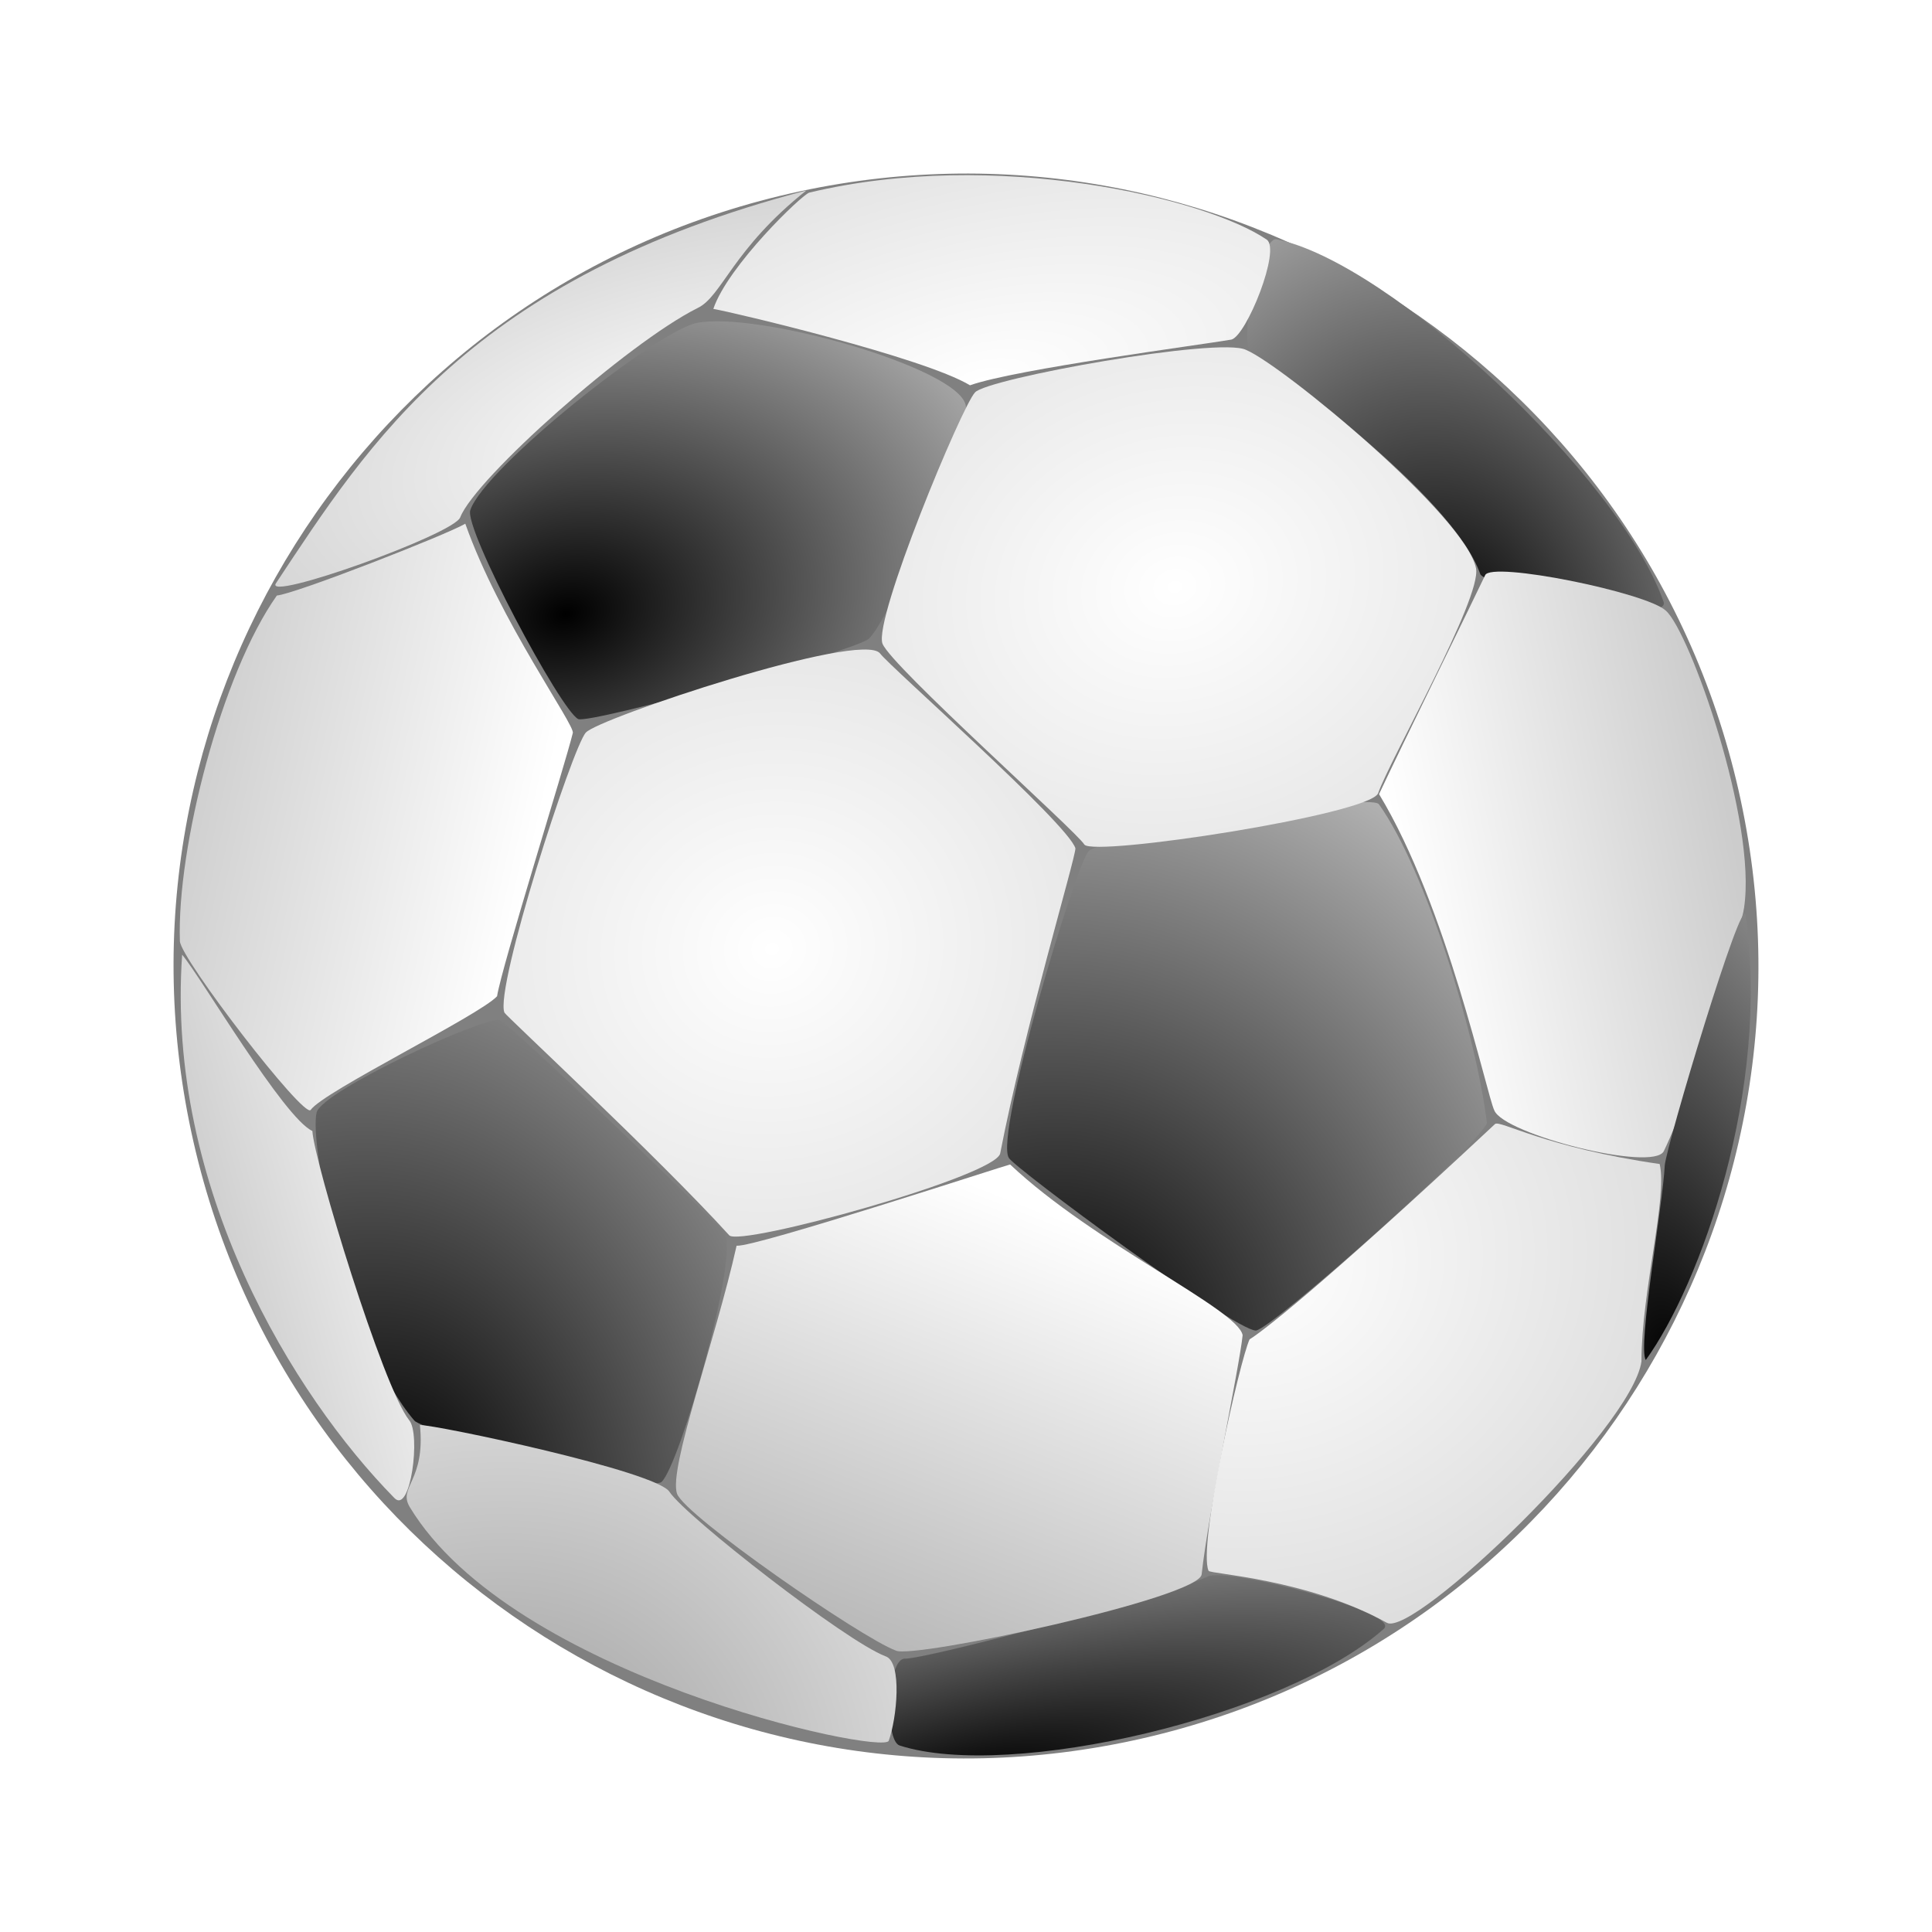
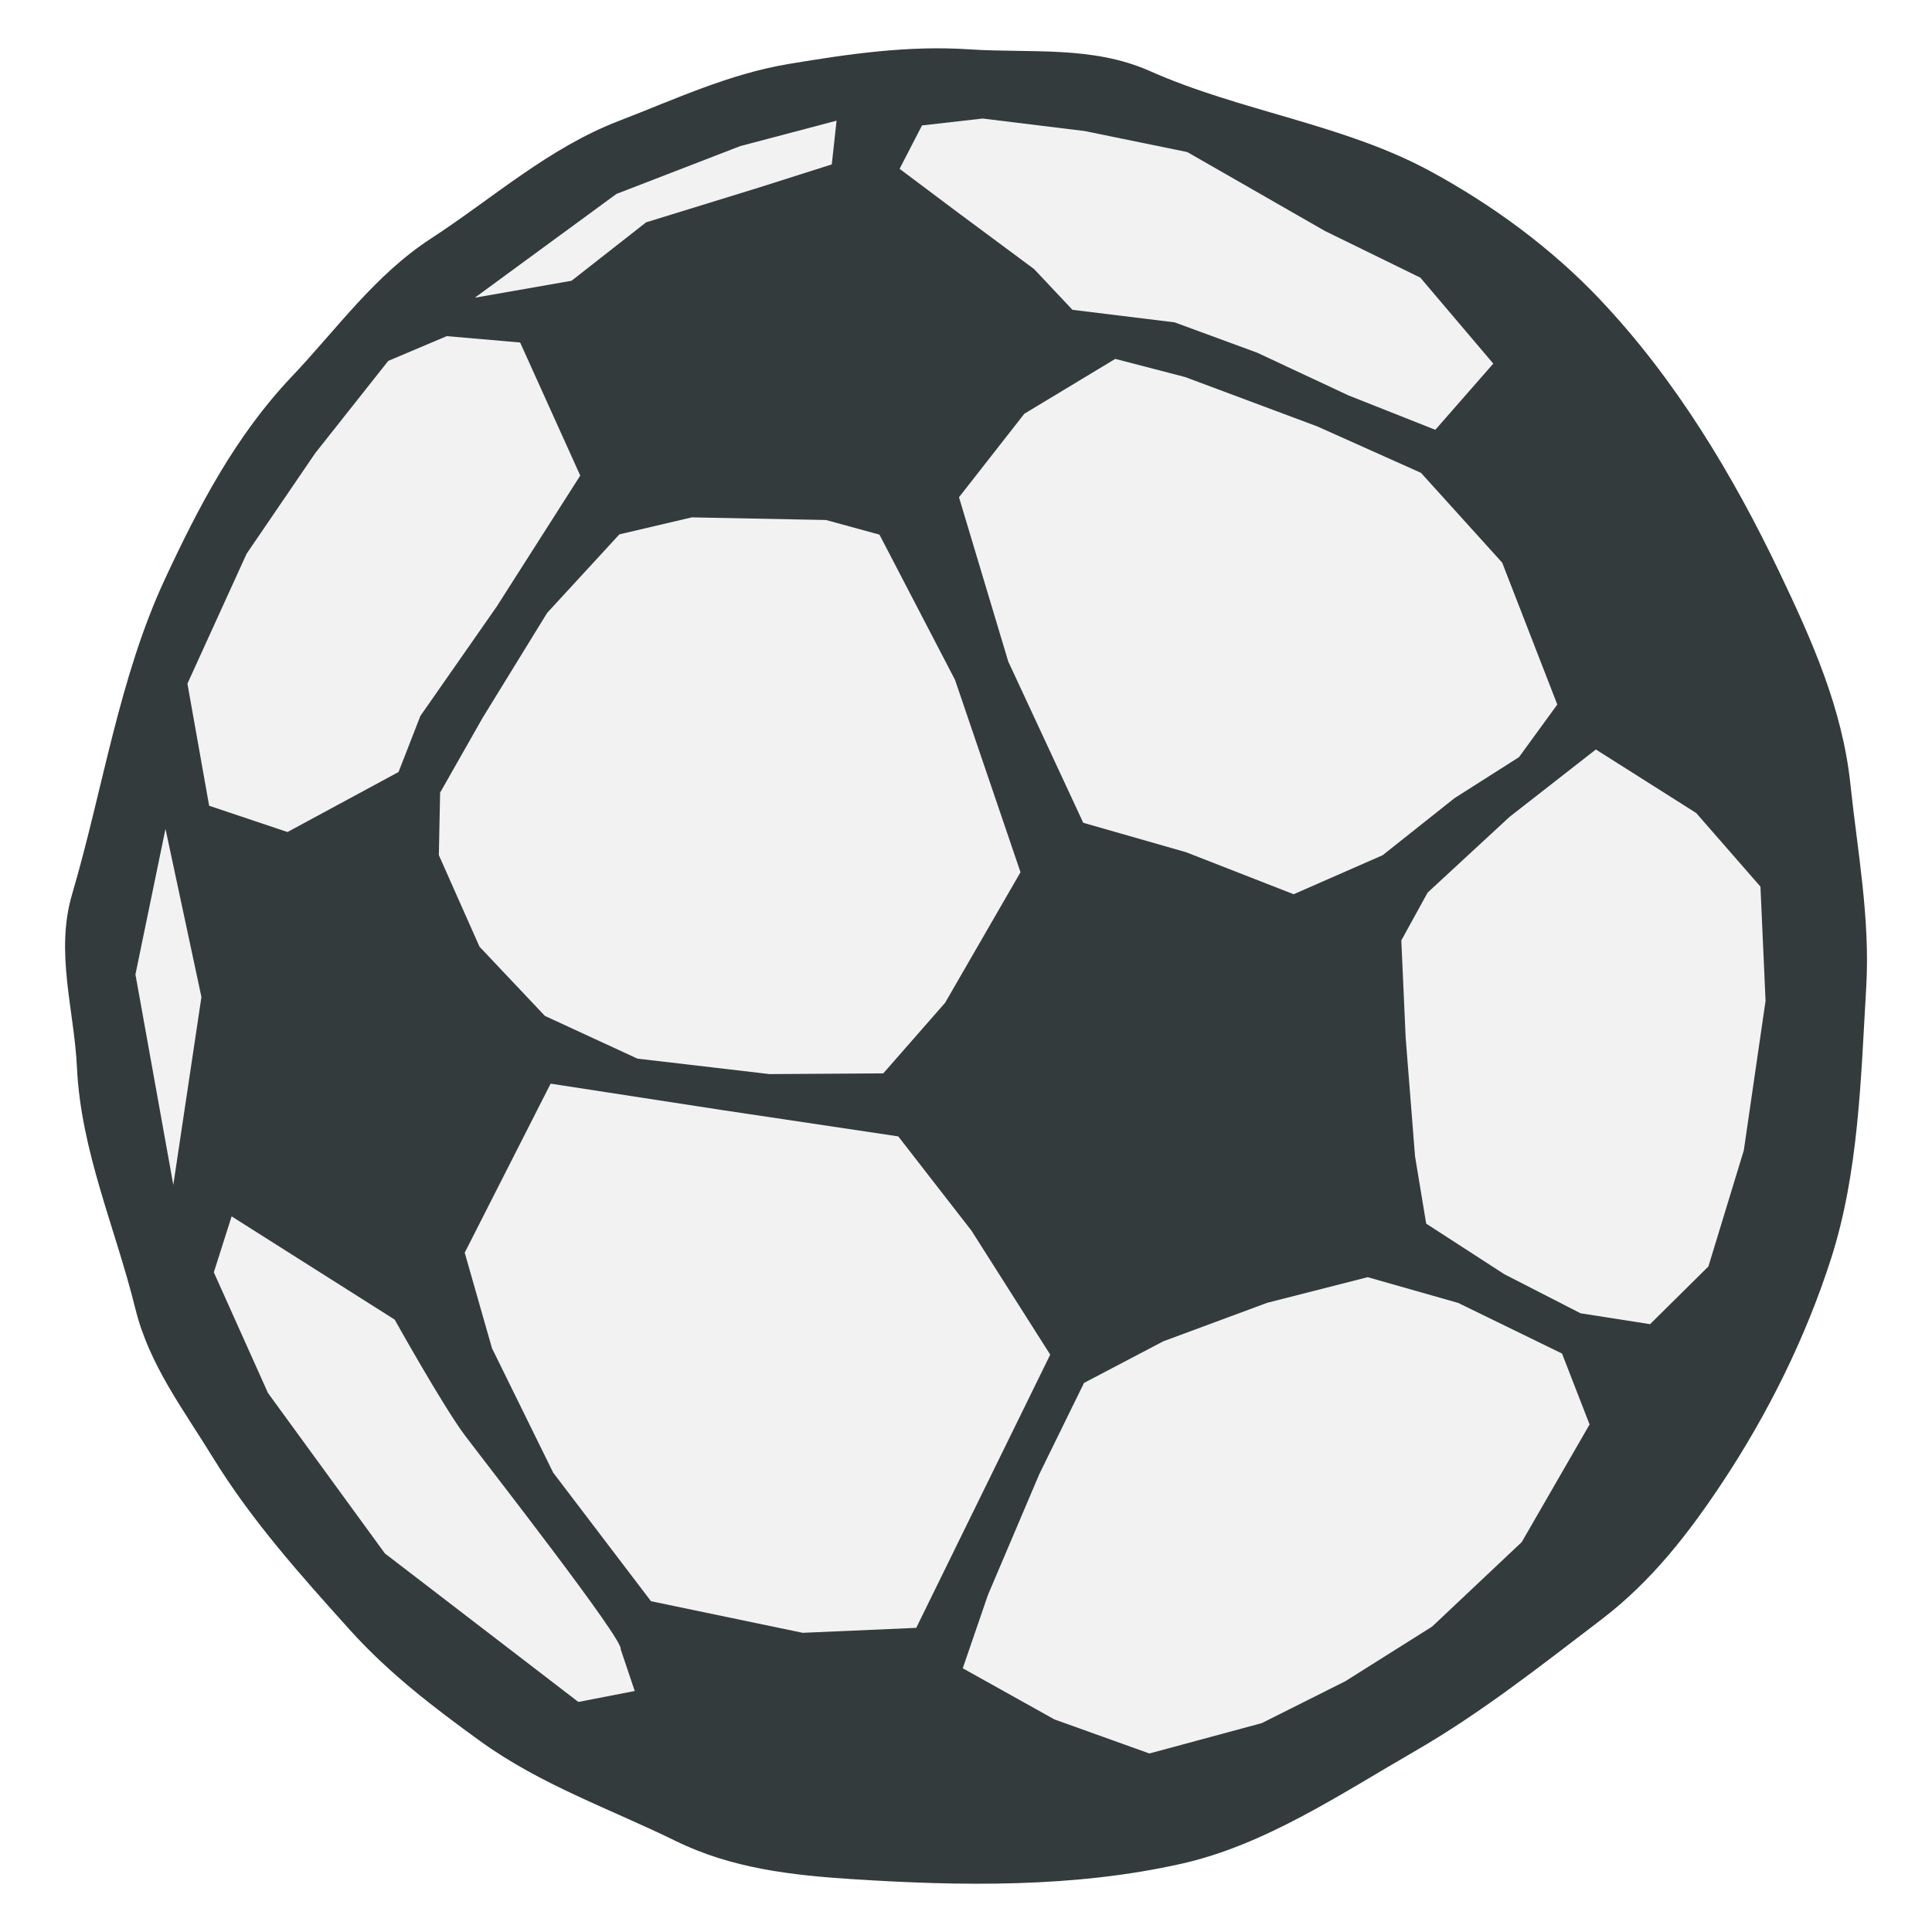
- <svg xmlns="http://www.w3.org/2000/svg" xmlns:xlink="http://www.w3.org/1999/xlink" id="svg602" width="100.094" height="100.094" xml:space="preserve" version="1.0">
-   <defs id="defs604">
-     <linearGradient id="linearGradient643">
-       <stop style="stop-color:#ffffff;stop-opacity:1;" offset="0" id="stop644" />
-       <stop style="stop-color:#cccccc;stop-opacity:1;" offset="1" id="stop645" />
-     </linearGradient>
-     <linearGradient id="linearGradient624">
-       <stop style="stop-color:#999999;stop-opacity:1;" offset="0" id="stop625" />
-       <stop style="stop-color:#ffffff;stop-opacity:1;" offset="1" id="stop626" />
-     </linearGradient>
-     <linearGradient id="linearGradient615">
-       <stop style="stop-color:#000;stop-opacity:1;" offset="0" id="stop616" />
-       <stop style="stop-color:#fff;stop-opacity:1;" offset="1" id="stop617" />
-     </linearGradient>
-     <radialGradient xlink:href="#linearGradient615" id="radialGradient2285" cx="365.446" cy="723.311" fx="365.446" fy="723.311" r="290.844" gradientTransform="scale(0.8851297,1.129778)" gradientUnits="userSpaceOnUse" />
-     <radialGradient xlink:href="#linearGradient615" id="radialGradient2287" cx="232.012" cy="752.412" fx="232.012" fy="752.412" r="169.073" gradientTransform="scale(1.183944,0.8446347)" gradientUnits="userSpaceOnUse" />
-     <radialGradient xlink:href="#linearGradient615" id="radialGradient2289" cx="197.39" cy="764.977" fx="197.39" fy="764.977" r="257.608" gradientTransform="scale(0.8852055,1.129681)" gradientUnits="userSpaceOnUse" />
-     <radialGradient xlink:href="#linearGradient615" id="radialGradient2291" cx="575.487" cy="616.432" fx="575.487" fy="616.432" r="177.341" gradientTransform="scale(0.8846209,1.130428)" gradientUnits="userSpaceOnUse" />
-     <radialGradient xlink:href="#linearGradient615" id="radialGradient2293" gradientTransform="scale(1.901687,0.5258488)" cx="163.229" cy="1848.614" fx="163.229" fy="1848.614" r="190.804" gradientUnits="userSpaceOnUse" />
-     <radialGradient xlink:href="#linearGradient643" id="radialGradient2295" cx="298.175" cy="765.475" fx="298.175" fy="765.475" r="185.304" gradientTransform="scale(1.037669,0.9636982)" gradientUnits="userSpaceOnUse" />
-     <linearGradient xlink:href="#linearGradient624" id="linearGradient2297" x1="167.826" y1="1049.62" x2="293.615" y2="906.229" gradientTransform="scale(1.131379,0.883877)" gradientUnits="userSpaceOnUse" />
-     <radialGradient xlink:href="#linearGradient643" id="radialGradient2299" cx="399.477" cy="731.698" fx="399.477" fy="731.698" r="184.627" gradientTransform="scale(1.099523,0.9094851)" gradientUnits="userSpaceOnUse" />
-     <linearGradient xlink:href="#linearGradient624" id="linearGradient2301" x1="73.088" y1="550.477" x2="259.404" y2="660.665" gradientTransform="scale(0.8942283,1.118283)" gradientUnits="userSpaceOnUse" />
-     <radialGradient xlink:href="#linearGradient643" id="radialGradient2303" gradientTransform="scale(1.531695,0.6528717)" cx="261.334" cy="917.127" fx="261.334" fy="917.127" r="181.981" gradientUnits="userSpaceOnUse" />
-     <linearGradient xlink:href="#linearGradient643" id="linearGradient2305" x1="638.166" y1="574.63" x2="758.586" y2="578.556" gradientTransform="scale(0.7560881,1.322597)" gradientUnits="userSpaceOnUse" />
-     <radialGradient xlink:href="#linearGradient624" id="radialGradient2307" cx="178.152" cy="978.709" fx="178.152" fy="978.709" r="185.603" gradientTransform="scale(1.029608,0.9712439)" gradientUnits="userSpaceOnUse" />
-     <linearGradient xlink:href="#linearGradient624" id="linearGradient2309" x1="129.061" y1="400.257" x2="421.76" y2="348.631" gradientTransform="scale(0.5001964,1.999215)" gradientUnits="userSpaceOnUse" />
-     <radialGradient xlink:href="#linearGradient643" id="radialGradient2311" cx="215.608" cy="888.706" fx="215.608" fy="888.706" r="107.808" gradientTransform="scale(1.49698,0.6680117)" gradientUnits="userSpaceOnUse" />
-     <radialGradient xlink:href="#linearGradient615" id="radialGradient2313" gradientTransform="scale(0.6898851,1.449517)" cx="760.141" cy="625.228" fx="760.141" fy="625.228" r="204.999" gradientUnits="userSpaceOnUse" />
-     <radialGradient xlink:href="#linearGradient643" id="radialGradient2315" gradientTransform="scale(1.069018,0.9354376)" cx="392.506" cy="911.272" fx="392.506" fy="911.272" r="170.132" gradientUnits="userSpaceOnUse" />
-   </defs>
-   <g id="g2234" transform="matrix(0.1888673,0,0,0.1888673,-30.61652,-97.6325)">
-     <circle style="font-size:12px;fill:#808080;fill-rule:evenodd;stroke-width:1" id="path2200" transform="matrix(0.974923,-0.222485,0.222488,0.974935,-5.698632,260.4414)" cx="305.921" cy="604.702" r="217.334" />
-     <path transform="matrix(0.925651,-0.211241,0.176284,0.772471,10.00874,326.665)" style="font-size:12px;fill:url(#radialGradient2285);fill-rule:evenodd" d="m 379.811,822.671 c -6.3,-1.857 -57.76,-73.772 -58.492,-77.33 -2.507,-9.116 37.563,-93.618 42.194,-97.341 4.105,-3.808 82.898,1.413 84.797,6.524 9.043,26.036 12.553,85.854 9.923,115.926 -3.792,6.796 -73.95,53.001 -78.423,52.22 z" id="path2202" />
-     <path style="font-size:12px;fill:url(#radialGradient2287);fill-rule:evenodd" d="m 271.619,664.376 c -4.17,-3.243 -19.026,-58.051 -16.115,-62.495 6.503,-10.529 60.814,-36.461 71.915,-36.22 16.764,0.385 66.881,27.689 66.963,38.281 0.424,6.593 -33.356,53.048 -40.249,56.727 -5.531,2.462 -79.338,5.726 -82.514,3.708 z" id="path2204" transform="matrix(0.974935,-0.222488,0.222488,0.974935,-91.88882,126.9032)" />
-     <path style="font-size:12px;fill:url(#radialGradient2289);fill-rule:evenodd" d="m 184.966,841.971 c -12.846,-24.316 -11.474,-80.258 -7.305,-88.414 3.026,-5.485 50.899,-15.542 54.577,-13.441 3.317,2.494 45.488,67.149 47.164,70.604 2.338,7.512 -26.216,59.443 -32.092,62.762 -4.687,2.079 -60.623,-28.093 -62.344,-31.51 z" id="path2206" transform="matrix(0.974935,-0.222488,0.222488,0.974935,-91.88882,126.9032)" />
-     <path style="font-size:12px;fill:url(#radialGradient2291);fill-rule:evenodd" d="m 569.03,699.288 c 0.68,6.723 -44.867,-13.088 -47.33,-18.576 -2.482,-22.742 -42.88,-68.71 -47.489,-72.788 -3.881,-3.039 9.353,-31.038 13.411,-29.253 29.026,13.033 77.425,84.747 81.408,120.618 z" id="path2208" transform="matrix(0.974935,-0.222488,0.222488,0.974935,-91.88882,126.9032)" />
-     <path style="font-size:12px;fill:url(#radialGradient2293);fill-rule:evenodd" d="m 431.522,956.836 c 5.887,-3.316 -37.916,-25.92 -43.822,-24.773 -9.919,2.485 -80.017,4.945 -86.006,3.527 -4.719,-1.422 -10.578,20.606 -6.782,22.895 27.372,16.222 104.991,15.755 136.609,-1.649 z" id="path2210" transform="matrix(0.974935,-0.222488,0.222488,0.974935,-91.88882,126.9032)" />
-     <path style="font-size:12px;fill:url(#radialGradient2295);fill-rule:evenodd" d="m 280.486,811.643 c -14.383,-25.476 -46.253,-72.184 -46.533,-73.273 -1.186,-7.149 34.464,-66.975 38.861,-69.925 3.897,-3.017 79.915,-10.563 83.511,-3.232 1.675,3.974 39.8,56.836 40.359,64.05 -0.416,2.368 -24.889,45.593 -38.739,77.01 -2.655,5.908 -75.417,9.144 -77.459,5.369 z" id="path2212" transform="matrix(0.974935,-0.222488,0.222488,0.974935,-91.88882,126.9032)" />
-     <path style="font-size:12px;fill:url(#linearGradient2297);fill-rule:evenodd" d="m 299.689,932.865 c -8.653,-5.704 -48.053,-48.779 -48.934,-55.27 -0.894,-7.191 19.563,-38.503 31.06,-62.723 4.501,1.609 78.001,-5.19 78.11,-5.032 17.661,26.356 52.121,52.622 51.761,59.85 -2.817,8.37 -20.088,45.593 -25.537,61.408 -1.681,6.256 -82.579,5.119 -86.461,1.768 z" id="path2214" transform="matrix(0.974935,-0.222488,0.222488,0.974935,-91.88882,126.9032)" />
-     <path style="font-size:12px;fill:url(#radialGradient2299);fill-rule:evenodd" d="m 399.307,728.828 c -1.181,-3.872 -40.852,-59.581 -41.732,-66.072 -0.894,-7.191 35.664,-58.574 40.062,-61.523 3.897,-3.017 68.828,-0.047 75.11,5.169 8.876,6.374 48.639,58.03 48.161,72.452 -0.303,8.374 -34.49,45.593 -39.94,54.206 -3.958,5.127 -79.836,-0.348 -81.66,-4.233 z" id="path2216" transform="matrix(0.974935,-0.222488,0.222488,0.974935,-91.88882,126.9032)" />
-     <path style="font-size:12px;fill:url(#linearGradient2301);fill-rule:evenodd" d="m 176.182,752.577 c -2.371,1.887 -25.488,-48.24 -24.665,-53.111 4.87,-25.27 27.5,-69.07 47.035,-86.537 4.976,0.705 49.315,-5.936 54.775,-7.706 3.248,28.061 17.171,60.741 15.967,62.556 -4.017,8.061 -33.261,58.102 -36.311,65.758 -5.865,4.043 -52.354,14.899 -56.802,19.039 z" id="path2218" transform="matrix(0.974935,-0.222488,0.222488,0.974935,-91.88882,126.9032)" />
-     <path style="font-size:12px;fill:url(#radialGradient2303);fill-rule:evenodd" d="m 332.769,562.916 c 6.481,-10.597 30.806,-25.247 32.791,-25.247 52.331,-0.562 105.632,25.622 119.409,40.47 3.329,3.474 -11.28,24.52 -15.522,24.603 -8.344,-0.435 -59.57,-5.268 -72.697,-3.733 -10.627,-10.243 -58.941,-34.007 -63.981,-36.094 z" id="path2220" transform="matrix(0.974935,-0.222488,0.222488,0.974935,-91.88882,126.9032)" />
-     <path style="font-size:12px;fill:url(#linearGradient2305);fill-rule:evenodd" d="m 492.716,824.924 c -1.085,-4.486 -0.189,-57.564 -11.526,-91.612 8.459,-10.869 39.048,-48.576 41.717,-52.049 2.365,-3.553 42.18,14.471 46.185,20.49 5.094,7.054 11.556,61.975 2.763,84.276 -1.258,3.696 -23.835,44.564 -36.291,60.138 -4.107,5.036 -41.742,-14.267 -42.849,-21.243 z" id="path2222" transform="matrix(0.974935,-0.222488,0.222488,0.974935,-91.88882,126.9032)" />
-     <path style="font-size:12px;fill:url(#radialGradient2307);fill-rule:evenodd" d="m 186.181,843.503 c 3.975,0.764 60.786,26.899 62.693,33.166 2.946,7.671 38.042,50.707 47.707,57.094 4.223,2.541 -0.782,17.382 -4.305,22.806 -2.564,3.468 -96.791,-40.147 -113.827,-91.769 -1.986,-6.165 5.845,-5.896 7.731,-21.297 z" id="path2224" transform="matrix(0.974935,-0.222488,0.222488,0.974935,-91.88882,126.9032)" />
-     <path style="font-size:12px;fill:url(#linearGradient2309);fill-rule:evenodd" d="m 151.296,703.205 c 3.609,6.939 17.25,49.934 24.07,55.09 -1.41,8.095 3.216,72.805 8.23,83.249 2.319,4.349 -5.386,25.454 -8.708,19.904 -20.723,-33.626 -42.165,-96.966 -23.593,-158.243 z" id="path2226" transform="matrix(0.974935,-0.222488,0.222488,0.974935,-91.88882,126.9032)" />
-     <path style="font-size:12px;fill:url(#radialGradient2311);fill-rule:evenodd" d="m 364.874,536.922 c -23.374,11.191 -29.038,23.223 -36.294,24.808 -20.889,5.111 -69.665,31.889 -76.206,41.459 -2.599,4.188 -58.033,10.8 -53.302,6.39 33.38,-31.782 70.737,-69.684 165.802,-72.658 z" id="path2228" transform="matrix(0.974935,-0.222488,0.222488,0.974935,-91.88882,126.9032)" />
-     <path style="font-size:12px;fill:url(#radialGradient2313);fill-rule:evenodd" d="m 571.816,788.109 c 0.72,-6.718 -34.986,56.246 -36.885,61.955 -2.704,9.861 -18.441,46.97 -16.935,50.861 19.131,-16.791 49.865,-64.723 53.82,-112.816 z" id="path2230" transform="matrix(0.974935,-0.222488,0.222488,0.974935,-91.88882,126.9032)" />
-     <path style="font-size:12px;fill:url(#radialGradient2315);fill-rule:evenodd" d="m 432.714,955.404 c -18.574,-16.628 -44.283,-23.813 -44.514,-24.776 -1.491,-7.139 21.33,-54.634 25.094,-59.409 3.176,-1.043 20.544,-8.684 78.773,-42.598 1.549,-0.906 11.904,9.312 41.597,20.738 0.086,9.488 -12.575,32.777 -16.919,51.685 -6.542,17.304 -77.813,60.006 -84.03,54.359 z" id="path2232" transform="matrix(0.974935,-0.222488,0.222488,0.974935,-91.88882,126.9032)" />
+ <svg xmlns="http://www.w3.org/2000/svg" width="100" height="100" id="svg1902" version="1.0">
+   <defs id="defs1904" />
+   <g id="layer1">
+     <g id="g4165" transform="translate(19.13978,18.69086)">
+       <g transform="translate(-1129.605,-286.8987)" style="display:inline" id="BACKGROUND" />
+       <g transform="translate(-1129.605,-276.8987)" style="display:inline" id="layer2">
+         <g id="BALLOON" transform="matrix(1.003029,0,0,0.9999956,1113.062,271.4553)" style="display:inline">
+           <g id="g3163" transform="matrix(1.518156,0,0,1.518156,-24.48844,-34.22523)">
+             <path id="path14311" d="m 68.824,24.044 c 2.54,2.691 4.504,5.96 6.093,9.3 1.092,2.295 2.133,4.625 2.405,7.209 0.244,2.32 0.676,4.584 0.537,6.938 -0.183,3.106 -0.253,6.293 -1.194,9.237 -0.859,2.686 -2.138,5.273 -3.687,7.621 -1.154,1.747 -2.418,3.384 -4.119,4.684 -2.074,1.586 -4.092,3.189 -6.357,4.499 -2.539,1.468 -5.079,3.188 -7.917,3.828 -3.647,0.823 -7.488,0.767 -11.214,0.524 -2.043,-0.133 -4.076,-0.365 -5.967,-1.294 -2.25,-1.105 -4.605,-1.921 -6.66,-3.413 -1.597,-1.16 -3.113,-2.324 -4.435,-3.798 -1.682,-1.875 -3.341,-3.731 -4.658,-5.885 -0.999,-1.634 -2.155,-3.145 -2.625,-5.056 -0.675,-2.745 -1.851,-5.367 -1.985,-8.222 -0.093,-1.972 -0.747,-3.927 -0.166,-5.907 1.051,-3.582 1.587,-7.366 3.157,-10.75 1.142,-2.463 2.402,-4.884 4.299,-6.889 1.54,-1.627 2.827,-3.468 4.738,-4.716 2.117,-1.383 3.999,-3.091 6.4,-4.017 1.908,-0.736 3.721,-1.596 5.769,-1.939 2.049,-0.343 4.061,-0.636 6.131,-0.498 2.071,0.138 4.177,-0.136 6.149,0.743 3.077,1.372 6.572,1.806 9.517,3.408 2.129,1.159 4.123,2.626 5.791,4.393 z" style="fill:#343b3d;fill-opacity:1;fill-rule:evenodd;stroke:none" />
+             <path id="path13406" d="m 65.183,26.215 -2.478,-2.93 -3.247,-1.594 -4.677,-2.689 -3.484,-0.716 -3.471,-0.427 -2.061,0.235 -0.762,1.48 2,1.504 2.571,1.913 1.305,1.39 3.471,0.427 2.808,1.035 3.103,1.456 2.952,1.173 z" style="fill:#f2f2f2;fill-opacity:1;fill-rule:evenodd;stroke:none" />
+             <path id="path13408" d="m 67.359,37.838 -1.873,-4.837 -2.76,-3.062 -3.523,-1.582 -4.494,-1.684 -2.375,-0.619 -3.092,1.871 -2.22,2.846 1.675,5.602 2.549,5.497 3.497,1.004 3.654,1.432 3.025,-1.33 2.445,-1.947 2.191,-1.398 z" style="fill:#f2f2f2;fill-opacity:1;fill-rule:evenodd;stroke:none" />
+             <path id="path13410" d="m 74.264,44.046 -2.183,-2.509 -3.411,-2.166 -2.935,2.298 -2.784,2.581 -0.894,1.63 0.148,3.321 0.318,4.037 0.379,2.298 2.655,1.724 2.592,1.333 2.363,0.371 1.983,-1.967 1.204,-3.959 0.739,-5.096 z" style="fill:#f2f2f2;fill-opacity:1;fill-rule:evenodd;stroke:none" />
+             <path id="path13412" d="m 68.456,62.384 -0.936,-2.418 -3.529,-1.726 -3.077,-0.878 -3.413,0.873 -3.531,1.312 -2.698,1.42 -1.518,3.105 -1.749,4.127 -0.855,2.497 3.116,1.744 3.228,1.161 3.82,-1.035 2.836,-1.426 2.954,-1.865 3.047,-2.882 z" style="fill:#f2f2f2;fill-opacity:1;fill-rule:evenodd;stroke:none" />
+             <path id="path13416" d="m 42.698,19.423 -2.498,0.796 -3.813,1.179 -2.534,1.992 -3.288,0.578 4.813,-3.538 4.208,-1.631 3.275,-0.867 z" style="fill:#f2f2f2;fill-opacity:1;fill-rule:evenodd;stroke:none" />
+             <path id="path13418" d="m 32.105,25.495 2.043,4.537 -2.838,4.464 -2.595,3.73 -0.743,1.913 -3.775,2.046 -2.663,-0.896 -0.738,-4.163 2.011,-4.428 2.332,-3.429 2.483,-3.147 1.989,-0.844 z" style="fill:#f2f2f2;fill-opacity:1;fill-rule:evenodd;stroke:none" />
+             <path id="path13420" d="m 20.05,42.077 -1.021,4.963 1.287,7.177 0.956,-6.407 z" style="fill:#f2f2f2;fill-opacity:1;fill-rule:evenodd;stroke:none" />
+             <path id="path13422" d="m 35.522,70.045 0.478,1.426 -1.916,0.373 -6.578,-5.065 -3.972,-5.468 -1.841,-4.115 0.605,-1.907 5.542,3.519 c 0,0 1.651,2.966 2.386,3.946 0.734,0.981 5.421,6.996 5.296,7.291 z" style="fill:#f2f2f2;fill-opacity:1;fill-rule:evenodd;stroke:none" />
+             <path id="path13424" d="m 50.123,60.003 -2.674,-4.223 -2.491,-3.218 -5.977,-0.896 -5.84,-0.902 -2.92,5.763 0.927,3.257 2.08,4.242 3.325,4.384 5.157,1.077 3.859,-0.169 z" style="fill:#f2f2f2;fill-opacity:1;fill-rule:evenodd;stroke:none" />
+             <path id="path13414" d="m 49.113,43.555 -2.563,4.452 -2.102,2.407 -3.865,0.024 -4.49,-0.527 -3.147,-1.457 -2.222,-2.359 -1.382,-3.122 0.043,-2.131 1.45,-2.56 2.188,-3.568 2.456,-2.678 2.462,-0.579 4.561,0.09 1.817,0.499 2.568,4.951 2.226,6.558 z" style="display:inline;fill:#f2f2f2;fill-opacity:1;fill-rule:evenodd;stroke:none" />
+           </g>
+         </g>
+       </g>
+     </g>
  </g>
</svg>
